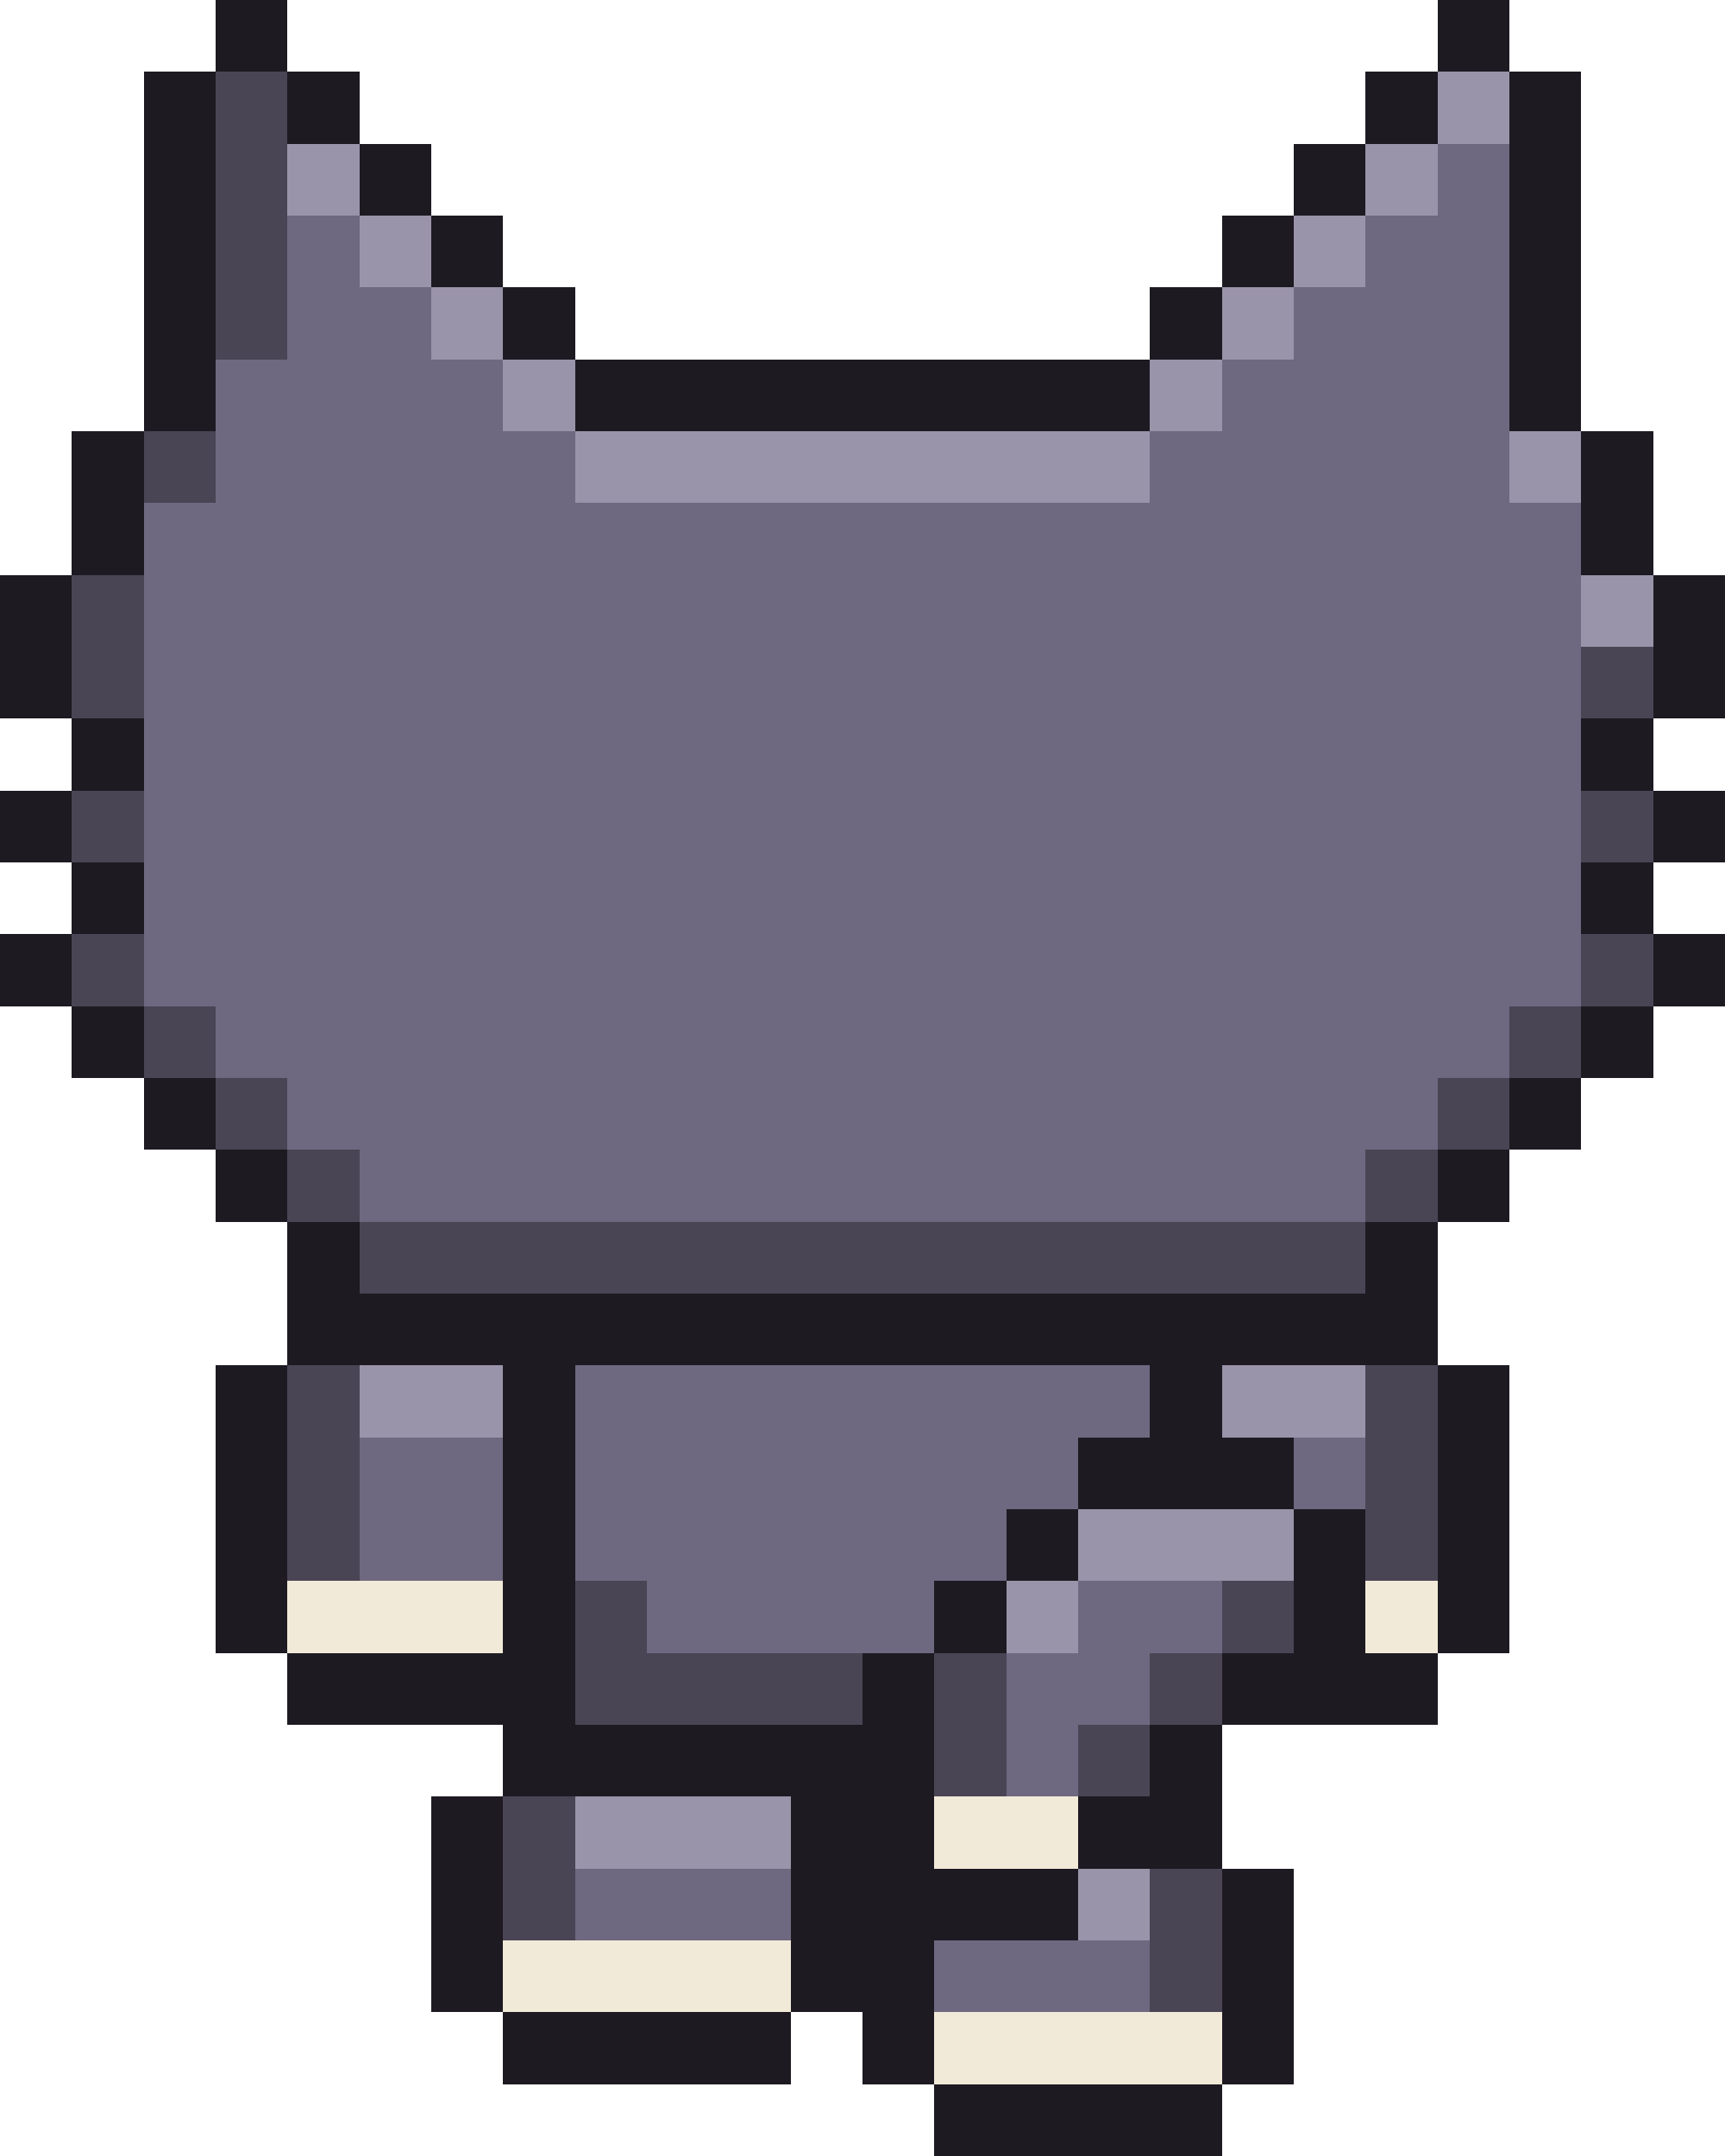
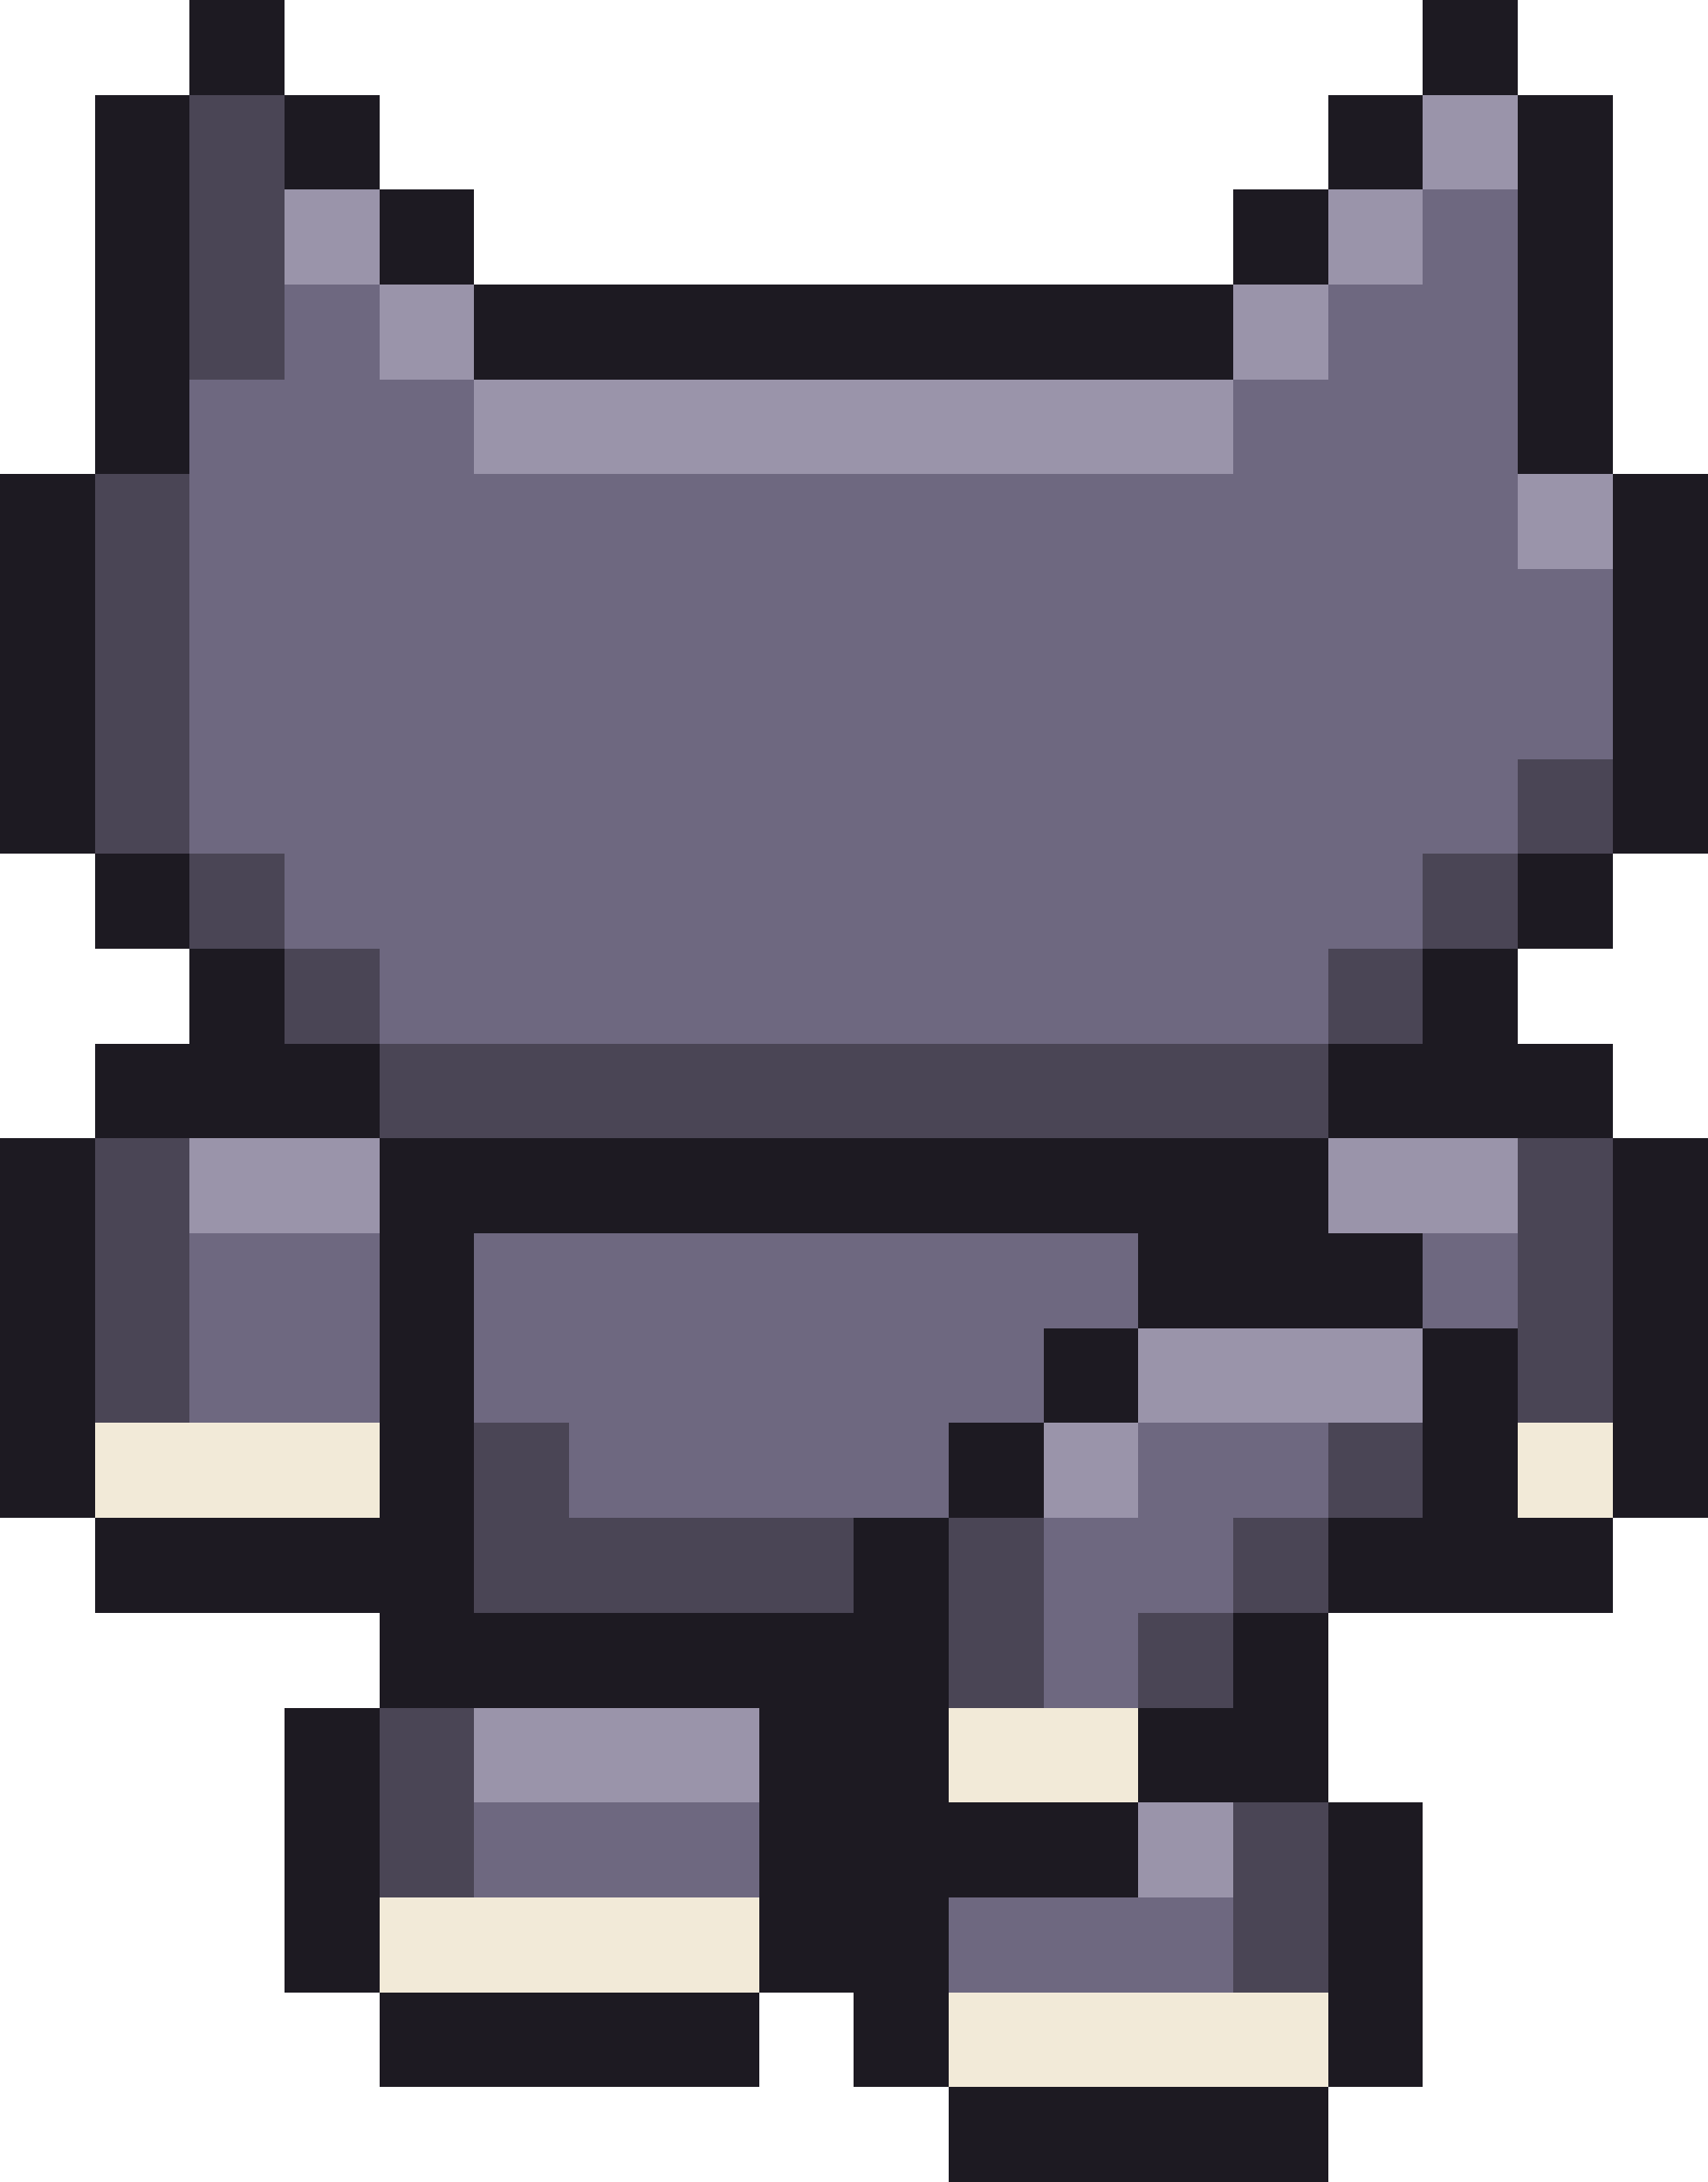
- <svg xmlns="http://www.w3.org/2000/svg" width="48" height="60" viewBox="0 0 48 60" shape-rendering="crispEdges">
-   <rect x="6" y="0" width="2" height="1" fill="#1d1a22" />
-   <rect x="40" y="0" width="2" height="1" fill="#1d1a22" />
-   <rect x="6" y="1" width="2" height="1" fill="#1d1a22" />
-   <rect x="40" y="1" width="2" height="1" fill="#1d1a22" />
-   <rect x="4" y="2" width="2" height="1" fill="#1d1a22" />
-   <rect x="6" y="2" width="2" height="1" fill="#4a4555" />
-   <rect x="8" y="2" width="2" height="1" fill="#1d1a22" />
-   <rect x="38" y="2" width="2" height="1" fill="#1d1a22" />
-   <rect x="40" y="2" width="2" height="1" fill="#9a94aa" />
-   <rect x="42" y="2" width="2" height="1" fill="#1d1a22" />
-   <rect x="4" y="3" width="2" height="1" fill="#1d1a22" />
-   <rect x="6" y="3" width="2" height="1" fill="#4a4555" />
-   <rect x="8" y="3" width="2" height="1" fill="#1d1a22" />
-   <rect x="38" y="3" width="2" height="1" fill="#1d1a22" />
-   <rect x="40" y="3" width="2" height="1" fill="#9a94aa" />
-   <rect x="42" y="3" width="2" height="1" fill="#1d1a22" />
-   <rect x="4" y="4" width="2" height="1" fill="#1d1a22" />
-   <rect x="6" y="4" width="2" height="1" fill="#4a4555" />
-   <rect x="8" y="4" width="2" height="1" fill="#9a94aa" />
-   <rect x="10" y="4" width="2" height="1" fill="#1d1a22" />
-   <rect x="36" y="4" width="2" height="1" fill="#1d1a22" />
-   <rect x="38" y="4" width="2" height="1" fill="#9a94aa" />
-   <rect x="40" y="4" width="2" height="1" fill="#6e6880" />
-   <rect x="42" y="4" width="2" height="1" fill="#1d1a22" />
-   <rect x="4" y="5" width="2" height="1" fill="#1d1a22" />
-   <rect x="6" y="5" width="2" height="1" fill="#4a4555" />
-   <rect x="8" y="5" width="2" height="1" fill="#9a94aa" />
-   <rect x="10" y="5" width="2" height="1" fill="#1d1a22" />
-   <rect x="36" y="5" width="2" height="1" fill="#1d1a22" />
-   <rect x="38" y="5" width="2" height="1" fill="#9a94aa" />
-   <rect x="40" y="5" width="2" height="1" fill="#6e6880" />
-   <rect x="42" y="5" width="2" height="1" fill="#1d1a22" />
-   <rect x="4" y="6" width="2" height="1" fill="#1d1a22" />
-   <rect x="6" y="6" width="2" height="1" fill="#4a4555" />
-   <rect x="8" y="6" width="2" height="1" fill="#6e6880" />
-   <rect x="10" y="6" width="2" height="1" fill="#9a94aa" />
-   <rect x="12" y="6" width="2" height="1" fill="#1d1a22" />
-   <rect x="34" y="6" width="2" height="1" fill="#1d1a22" />
-   <rect x="36" y="6" width="2" height="1" fill="#9a94aa" />
-   <rect x="38" y="6" width="4" height="1" fill="#6e6880" />
-   <rect x="42" y="6" width="2" height="1" fill="#1d1a22" />
-   <rect x="4" y="7" width="2" height="1" fill="#1d1a22" />
-   <rect x="6" y="7" width="2" height="1" fill="#4a4555" />
-   <rect x="8" y="7" width="2" height="1" fill="#6e6880" />
-   <rect x="10" y="7" width="2" height="1" fill="#9a94aa" />
-   <rect x="12" y="7" width="2" height="1" fill="#1d1a22" />
-   <rect x="34" y="7" width="2" height="1" fill="#1d1a22" />
-   <rect x="36" y="7" width="2" height="1" fill="#9a94aa" />
-   <rect x="38" y="7" width="4" height="1" fill="#6e6880" />
-   <rect x="42" y="7" width="2" height="1" fill="#1d1a22" />
-   <rect x="4" y="8" width="2" height="1" fill="#1d1a22" />
-   <rect x="6" y="8" width="2" height="1" fill="#4a4555" />
-   <rect x="8" y="8" width="4" height="1" fill="#6e6880" />
-   <rect x="12" y="8" width="2" height="1" fill="#9a94aa" />
-   <rect x="14" y="8" width="2" height="1" fill="#1d1a22" />
+ <svg xmlns="http://www.w3.org/2000/svg" width="36" height="46" viewBox="0 0 36 46" shape-rendering="crispEdges">
+   <rect x="4" y="0" width="2" height="1" fill="#1d1a22" />
+   <rect x="30" y="0" width="2" height="1" fill="#1d1a22" />
+   <rect x="4" y="1" width="2" height="1" fill="#1d1a22" />
+   <rect x="30" y="1" width="2" height="1" fill="#1d1a22" />
+   <rect x="2" y="2" width="2" height="1" fill="#1d1a22" />
+   <rect x="4" y="2" width="2" height="1" fill="#4a4555" />
+   <rect x="6" y="2" width="2" height="1" fill="#1d1a22" />
+   <rect x="28" y="2" width="2" height="1" fill="#1d1a22" />
+   <rect x="30" y="2" width="2" height="1" fill="#9a94aa" />
+   <rect x="32" y="2" width="2" height="1" fill="#1d1a22" />
+   <rect x="2" y="3" width="2" height="1" fill="#1d1a22" />
+   <rect x="4" y="3" width="2" height="1" fill="#4a4555" />
+   <rect x="6" y="3" width="2" height="1" fill="#1d1a22" />
+   <rect x="28" y="3" width="2" height="1" fill="#1d1a22" />
+   <rect x="30" y="3" width="2" height="1" fill="#9a94aa" />
+   <rect x="32" y="3" width="2" height="1" fill="#1d1a22" />
+   <rect x="2" y="4" width="2" height="1" fill="#1d1a22" />
+   <rect x="4" y="4" width="2" height="1" fill="#4a4555" />
+   <rect x="6" y="4" width="2" height="1" fill="#9a94aa" />
+   <rect x="8" y="4" width="2" height="1" fill="#1d1a22" />
+   <rect x="26" y="4" width="2" height="1" fill="#1d1a22" />
+   <rect x="28" y="4" width="2" height="1" fill="#9a94aa" />
+   <rect x="30" y="4" width="2" height="1" fill="#6e6880" />
+   <rect x="32" y="4" width="2" height="1" fill="#1d1a22" />
+   <rect x="2" y="5" width="2" height="1" fill="#1d1a22" />
+   <rect x="4" y="5" width="2" height="1" fill="#4a4555" />
+   <rect x="6" y="5" width="2" height="1" fill="#9a94aa" />
+   <rect x="8" y="5" width="2" height="1" fill="#1d1a22" />
+   <rect x="26" y="5" width="2" height="1" fill="#1d1a22" />
+   <rect x="28" y="5" width="2" height="1" fill="#9a94aa" />
+   <rect x="30" y="5" width="2" height="1" fill="#6e6880" />
+   <rect x="32" y="5" width="2" height="1" fill="#1d1a22" />
+   <rect x="2" y="6" width="2" height="1" fill="#1d1a22" />
+   <rect x="4" y="6" width="2" height="1" fill="#4a4555" />
+   <rect x="6" y="6" width="2" height="1" fill="#6e6880" />
+   <rect x="8" y="6" width="2" height="1" fill="#9a94aa" />
+   <rect x="10" y="6" width="16" height="1" fill="#1d1a22" />
+   <rect x="26" y="6" width="2" height="1" fill="#9a94aa" />
+   <rect x="28" y="6" width="4" height="1" fill="#6e6880" />
+   <rect x="32" y="6" width="2" height="1" fill="#1d1a22" />
+   <rect x="2" y="7" width="2" height="1" fill="#1d1a22" />
+   <rect x="4" y="7" width="2" height="1" fill="#4a4555" />
+   <rect x="6" y="7" width="2" height="1" fill="#6e6880" />
+   <rect x="8" y="7" width="2" height="1" fill="#9a94aa" />
+   <rect x="10" y="7" width="16" height="1" fill="#1d1a22" />
+   <rect x="26" y="7" width="2" height="1" fill="#9a94aa" />
+   <rect x="28" y="7" width="4" height="1" fill="#6e6880" />
+   <rect x="32" y="7" width="2" height="1" fill="#1d1a22" />
+   <rect x="2" y="8" width="2" height="1" fill="#1d1a22" />
+   <rect x="4" y="8" width="6" height="1" fill="#6e6880" />
+   <rect x="10" y="8" width="16" height="1" fill="#9a94aa" />
+   <rect x="26" y="8" width="6" height="1" fill="#6e6880" />
  <rect x="32" y="8" width="2" height="1" fill="#1d1a22" />
-   <rect x="34" y="8" width="2" height="1" fill="#9a94aa" />
-   <rect x="36" y="8" width="6" height="1" fill="#6e6880" />
-   <rect x="42" y="8" width="2" height="1" fill="#1d1a22" />
-   <rect x="4" y="9" width="2" height="1" fill="#1d1a22" />
-   <rect x="6" y="9" width="2" height="1" fill="#4a4555" />
-   <rect x="8" y="9" width="4" height="1" fill="#6e6880" />
-   <rect x="12" y="9" width="2" height="1" fill="#9a94aa" />
-   <rect x="14" y="9" width="2" height="1" fill="#1d1a22" />
+   <rect x="2" y="9" width="2" height="1" fill="#1d1a22" />
+   <rect x="4" y="9" width="6" height="1" fill="#6e6880" />
+   <rect x="10" y="9" width="16" height="1" fill="#9a94aa" />
+   <rect x="26" y="9" width="6" height="1" fill="#6e6880" />
  <rect x="32" y="9" width="2" height="1" fill="#1d1a22" />
-   <rect x="34" y="9" width="2" height="1" fill="#9a94aa" />
-   <rect x="36" y="9" width="6" height="1" fill="#6e6880" />
-   <rect x="42" y="9" width="2" height="1" fill="#1d1a22" />
-   <rect x="4" y="10" width="2" height="1" fill="#1d1a22" />
-   <rect x="6" y="10" width="8" height="1" fill="#6e6880" />
-   <rect x="14" y="10" width="2" height="1" fill="#9a94aa" />
-   <rect x="16" y="10" width="16" height="1" fill="#1d1a22" />
+   <rect x="0" y="10" width="2" height="1" fill="#1d1a22" />
+   <rect x="2" y="10" width="2" height="1" fill="#4a4555" />
+   <rect x="4" y="10" width="28" height="1" fill="#6e6880" />
  <rect x="32" y="10" width="2" height="1" fill="#9a94aa" />
-   <rect x="34" y="10" width="8" height="1" fill="#6e6880" />
-   <rect x="42" y="10" width="2" height="1" fill="#1d1a22" />
-   <rect x="4" y="11" width="2" height="1" fill="#1d1a22" />
-   <rect x="6" y="11" width="8" height="1" fill="#6e6880" />
-   <rect x="14" y="11" width="2" height="1" fill="#9a94aa" />
-   <rect x="16" y="11" width="16" height="1" fill="#1d1a22" />
+   <rect x="34" y="10" width="2" height="1" fill="#1d1a22" />
+   <rect x="0" y="11" width="2" height="1" fill="#1d1a22" />
+   <rect x="2" y="11" width="2" height="1" fill="#4a4555" />
+   <rect x="4" y="11" width="28" height="1" fill="#6e6880" />
  <rect x="32" y="11" width="2" height="1" fill="#9a94aa" />
-   <rect x="34" y="11" width="8" height="1" fill="#6e6880" />
-   <rect x="42" y="11" width="2" height="1" fill="#1d1a22" />
-   <rect x="2" y="12" width="2" height="1" fill="#1d1a22" />
-   <rect x="4" y="12" width="2" height="1" fill="#4a4555" />
-   <rect x="6" y="12" width="10" height="1" fill="#6e6880" />
-   <rect x="16" y="12" width="16" height="1" fill="#9a94aa" />
-   <rect x="32" y="12" width="10" height="1" fill="#6e6880" />
-   <rect x="42" y="12" width="2" height="1" fill="#9a94aa" />
-   <rect x="44" y="12" width="2" height="1" fill="#1d1a22" />
-   <rect x="2" y="13" width="2" height="1" fill="#1d1a22" />
-   <rect x="4" y="13" width="2" height="1" fill="#4a4555" />
-   <rect x="6" y="13" width="10" height="1" fill="#6e6880" />
-   <rect x="16" y="13" width="16" height="1" fill="#9a94aa" />
-   <rect x="32" y="13" width="10" height="1" fill="#6e6880" />
-   <rect x="42" y="13" width="2" height="1" fill="#9a94aa" />
-   <rect x="44" y="13" width="2" height="1" fill="#1d1a22" />
-   <rect x="2" y="14" width="2" height="1" fill="#1d1a22" />
-   <rect x="4" y="14" width="40" height="1" fill="#6e6880" />
-   <rect x="44" y="14" width="2" height="1" fill="#1d1a22" />
-   <rect x="2" y="15" width="2" height="1" fill="#1d1a22" />
-   <rect x="4" y="15" width="40" height="1" fill="#6e6880" />
-   <rect x="44" y="15" width="2" height="1" fill="#1d1a22" />
+   <rect x="34" y="11" width="2" height="1" fill="#1d1a22" />
+   <rect x="0" y="12" width="2" height="1" fill="#1d1a22" />
+   <rect x="2" y="12" width="2" height="1" fill="#4a4555" />
+   <rect x="4" y="12" width="30" height="1" fill="#6e6880" />
+   <rect x="34" y="12" width="2" height="1" fill="#1d1a22" />
+   <rect x="0" y="13" width="2" height="1" fill="#1d1a22" />
+   <rect x="2" y="13" width="2" height="1" fill="#4a4555" />
+   <rect x="4" y="13" width="30" height="1" fill="#6e6880" />
+   <rect x="34" y="13" width="2" height="1" fill="#1d1a22" />
+   <rect x="0" y="14" width="2" height="1" fill="#1d1a22" />
+   <rect x="2" y="14" width="2" height="1" fill="#4a4555" />
+   <rect x="4" y="14" width="30" height="1" fill="#6e6880" />
+   <rect x="34" y="14" width="2" height="1" fill="#1d1a22" />
+   <rect x="0" y="15" width="2" height="1" fill="#1d1a22" />
+   <rect x="2" y="15" width="2" height="1" fill="#4a4555" />
+   <rect x="4" y="15" width="30" height="1" fill="#6e6880" />
+   <rect x="34" y="15" width="2" height="1" fill="#1d1a22" />
  <rect x="0" y="16" width="2" height="1" fill="#1d1a22" />
  <rect x="2" y="16" width="2" height="1" fill="#4a4555" />
-   <rect x="4" y="16" width="40" height="1" fill="#6e6880" />
-   <rect x="44" y="16" width="2" height="1" fill="#9a94aa" />
-   <rect x="46" y="16" width="2" height="1" fill="#1d1a22" />
+   <rect x="4" y="16" width="28" height="1" fill="#6e6880" />
+   <rect x="32" y="16" width="2" height="1" fill="#4a4555" />
+   <rect x="34" y="16" width="2" height="1" fill="#1d1a22" />
  <rect x="0" y="17" width="2" height="1" fill="#1d1a22" />
  <rect x="2" y="17" width="2" height="1" fill="#4a4555" />
-   <rect x="4" y="17" width="40" height="1" fill="#6e6880" />
-   <rect x="44" y="17" width="2" height="1" fill="#9a94aa" />
-   <rect x="46" y="17" width="2" height="1" fill="#1d1a22" />
-   <rect x="0" y="18" width="2" height="1" fill="#1d1a22" />
-   <rect x="2" y="18" width="2" height="1" fill="#4a4555" />
-   <rect x="4" y="18" width="40" height="1" fill="#6e6880" />
-   <rect x="44" y="18" width="2" height="1" fill="#4a4555" />
-   <rect x="46" y="18" width="2" height="1" fill="#1d1a22" />
-   <rect x="0" y="19" width="2" height="1" fill="#1d1a22" />
-   <rect x="2" y="19" width="2" height="1" fill="#4a4555" />
-   <rect x="4" y="19" width="40" height="1" fill="#6e6880" />
-   <rect x="44" y="19" width="2" height="1" fill="#4a4555" />
-   <rect x="46" y="19" width="2" height="1" fill="#1d1a22" />
-   <rect x="2" y="20" width="2" height="1" fill="#1d1a22" />
-   <rect x="4" y="20" width="40" height="1" fill="#6e6880" />
-   <rect x="44" y="20" width="2" height="1" fill="#1d1a22" />
-   <rect x="2" y="21" width="2" height="1" fill="#1d1a22" />
-   <rect x="4" y="21" width="40" height="1" fill="#6e6880" />
-   <rect x="44" y="21" width="2" height="1" fill="#1d1a22" />
-   <rect x="0" y="22" width="2" height="1" fill="#1d1a22" />
-   <rect x="2" y="22" width="2" height="1" fill="#4a4555" />
-   <rect x="4" y="22" width="40" height="1" fill="#6e6880" />
-   <rect x="44" y="22" width="2" height="1" fill="#4a4555" />
-   <rect x="46" y="22" width="2" height="1" fill="#1d1a22" />
-   <rect x="0" y="23" width="2" height="1" fill="#1d1a22" />
-   <rect x="2" y="23" width="2" height="1" fill="#4a4555" />
-   <rect x="4" y="23" width="40" height="1" fill="#6e6880" />
-   <rect x="44" y="23" width="2" height="1" fill="#4a4555" />
-   <rect x="46" y="23" width="2" height="1" fill="#1d1a22" />
-   <rect x="2" y="24" width="2" height="1" fill="#1d1a22" />
-   <rect x="4" y="24" width="40" height="1" fill="#6e6880" />
-   <rect x="44" y="24" width="2" height="1" fill="#1d1a22" />
-   <rect x="2" y="25" width="2" height="1" fill="#1d1a22" />
-   <rect x="4" y="25" width="40" height="1" fill="#6e6880" />
-   <rect x="44" y="25" width="2" height="1" fill="#1d1a22" />
+   <rect x="4" y="17" width="28" height="1" fill="#6e6880" />
+   <rect x="32" y="17" width="2" height="1" fill="#4a4555" />
+   <rect x="34" y="17" width="2" height="1" fill="#1d1a22" />
+   <rect x="2" y="18" width="2" height="1" fill="#1d1a22" />
+   <rect x="4" y="18" width="2" height="1" fill="#4a4555" />
+   <rect x="6" y="18" width="24" height="1" fill="#6e6880" />
+   <rect x="30" y="18" width="2" height="1" fill="#4a4555" />
+   <rect x="32" y="18" width="2" height="1" fill="#1d1a22" />
+   <rect x="2" y="19" width="2" height="1" fill="#1d1a22" />
+   <rect x="4" y="19" width="2" height="1" fill="#4a4555" />
+   <rect x="6" y="19" width="24" height="1" fill="#6e6880" />
+   <rect x="30" y="19" width="2" height="1" fill="#4a4555" />
+   <rect x="32" y="19" width="2" height="1" fill="#1d1a22" />
+   <rect x="4" y="20" width="2" height="1" fill="#1d1a22" />
+   <rect x="6" y="20" width="2" height="1" fill="#4a4555" />
+   <rect x="8" y="20" width="20" height="1" fill="#6e6880" />
+   <rect x="28" y="20" width="2" height="1" fill="#4a4555" />
+   <rect x="30" y="20" width="2" height="1" fill="#1d1a22" />
+   <rect x="4" y="21" width="2" height="1" fill="#1d1a22" />
+   <rect x="6" y="21" width="2" height="1" fill="#4a4555" />
+   <rect x="8" y="21" width="20" height="1" fill="#6e6880" />
+   <rect x="28" y="21" width="2" height="1" fill="#4a4555" />
+   <rect x="30" y="21" width="2" height="1" fill="#1d1a22" />
+   <rect x="2" y="22" width="6" height="1" fill="#1d1a22" />
+   <rect x="8" y="22" width="20" height="1" fill="#4a4555" />
+   <rect x="28" y="22" width="6" height="1" fill="#1d1a22" />
+   <rect x="2" y="23" width="6" height="1" fill="#1d1a22" />
+   <rect x="8" y="23" width="20" height="1" fill="#4a4555" />
+   <rect x="28" y="23" width="6" height="1" fill="#1d1a22" />
+   <rect x="0" y="24" width="2" height="1" fill="#1d1a22" />
+   <rect x="2" y="24" width="2" height="1" fill="#4a4555" />
+   <rect x="4" y="24" width="4" height="1" fill="#9a94aa" />
+   <rect x="8" y="24" width="20" height="1" fill="#1d1a22" />
+   <rect x="28" y="24" width="4" height="1" fill="#9a94aa" />
+   <rect x="32" y="24" width="2" height="1" fill="#4a4555" />
+   <rect x="34" y="24" width="2" height="1" fill="#1d1a22" />
+   <rect x="0" y="25" width="2" height="1" fill="#1d1a22" />
+   <rect x="2" y="25" width="2" height="1" fill="#4a4555" />
+   <rect x="4" y="25" width="4" height="1" fill="#9a94aa" />
+   <rect x="8" y="25" width="20" height="1" fill="#1d1a22" />
+   <rect x="28" y="25" width="4" height="1" fill="#9a94aa" />
+   <rect x="32" y="25" width="2" height="1" fill="#4a4555" />
+   <rect x="34" y="25" width="2" height="1" fill="#1d1a22" />
  <rect x="0" y="26" width="2" height="1" fill="#1d1a22" />
  <rect x="2" y="26" width="2" height="1" fill="#4a4555" />
-   <rect x="4" y="26" width="40" height="1" fill="#6e6880" />
-   <rect x="44" y="26" width="2" height="1" fill="#4a4555" />
-   <rect x="46" y="26" width="2" height="1" fill="#1d1a22" />
+   <rect x="4" y="26" width="4" height="1" fill="#6e6880" />
+   <rect x="8" y="26" width="2" height="1" fill="#1d1a22" />
+   <rect x="10" y="26" width="14" height="1" fill="#6e6880" />
+   <rect x="24" y="26" width="6" height="1" fill="#1d1a22" />
+   <rect x="30" y="26" width="2" height="1" fill="#6e6880" />
+   <rect x="32" y="26" width="2" height="1" fill="#4a4555" />
+   <rect x="34" y="26" width="2" height="1" fill="#1d1a22" />
  <rect x="0" y="27" width="2" height="1" fill="#1d1a22" />
  <rect x="2" y="27" width="2" height="1" fill="#4a4555" />
-   <rect x="4" y="27" width="40" height="1" fill="#6e6880" />
-   <rect x="44" y="27" width="2" height="1" fill="#4a4555" />
-   <rect x="46" y="27" width="2" height="1" fill="#1d1a22" />
-   <rect x="2" y="28" width="2" height="1" fill="#1d1a22" />
-   <rect x="4" y="28" width="2" height="1" fill="#4a4555" />
-   <rect x="6" y="28" width="36" height="1" fill="#6e6880" />
-   <rect x="42" y="28" width="2" height="1" fill="#4a4555" />
-   <rect x="44" y="28" width="2" height="1" fill="#1d1a22" />
-   <rect x="2" y="29" width="2" height="1" fill="#1d1a22" />
-   <rect x="4" y="29" width="2" height="1" fill="#4a4555" />
-   <rect x="6" y="29" width="36" height="1" fill="#6e6880" />
-   <rect x="42" y="29" width="2" height="1" fill="#4a4555" />
-   <rect x="44" y="29" width="2" height="1" fill="#1d1a22" />
-   <rect x="4" y="30" width="2" height="1" fill="#1d1a22" />
-   <rect x="6" y="30" width="2" height="1" fill="#4a4555" />
-   <rect x="8" y="30" width="32" height="1" fill="#6e6880" />
-   <rect x="40" y="30" width="2" height="1" fill="#4a4555" />
-   <rect x="42" y="30" width="2" height="1" fill="#1d1a22" />
-   <rect x="4" y="31" width="2" height="1" fill="#1d1a22" />
-   <rect x="6" y="31" width="2" height="1" fill="#4a4555" />
-   <rect x="8" y="31" width="32" height="1" fill="#6e6880" />
-   <rect x="40" y="31" width="2" height="1" fill="#4a4555" />
-   <rect x="42" y="31" width="2" height="1" fill="#1d1a22" />
-   <rect x="6" y="32" width="2" height="1" fill="#1d1a22" />
-   <rect x="8" y="32" width="2" height="1" fill="#4a4555" />
-   <rect x="10" y="32" width="28" height="1" fill="#6e6880" />
-   <rect x="38" y="32" width="2" height="1" fill="#4a4555" />
-   <rect x="40" y="32" width="2" height="1" fill="#1d1a22" />
-   <rect x="6" y="33" width="2" height="1" fill="#1d1a22" />
-   <rect x="8" y="33" width="2" height="1" fill="#4a4555" />
-   <rect x="10" y="33" width="28" height="1" fill="#6e6880" />
-   <rect x="38" y="33" width="2" height="1" fill="#4a4555" />
-   <rect x="40" y="33" width="2" height="1" fill="#1d1a22" />
-   <rect x="8" y="34" width="2" height="1" fill="#1d1a22" />
-   <rect x="10" y="34" width="28" height="1" fill="#4a4555" />
-   <rect x="38" y="34" width="2" height="1" fill="#1d1a22" />
-   <rect x="8" y="35" width="2" height="1" fill="#1d1a22" />
-   <rect x="10" y="35" width="28" height="1" fill="#4a4555" />
-   <rect x="38" y="35" width="2" height="1" fill="#1d1a22" />
-   <rect x="8" y="36" width="32" height="1" fill="#1d1a22" />
-   <rect x="8" y="37" width="32" height="1" fill="#1d1a22" />
+   <rect x="4" y="27" width="4" height="1" fill="#6e6880" />
+   <rect x="8" y="27" width="2" height="1" fill="#1d1a22" />
+   <rect x="10" y="27" width="14" height="1" fill="#6e6880" />
+   <rect x="24" y="27" width="6" height="1" fill="#1d1a22" />
+   <rect x="30" y="27" width="2" height="1" fill="#6e6880" />
+   <rect x="32" y="27" width="2" height="1" fill="#4a4555" />
+   <rect x="34" y="27" width="2" height="1" fill="#1d1a22" />
+   <rect x="0" y="28" width="2" height="1" fill="#1d1a22" />
+   <rect x="2" y="28" width="2" height="1" fill="#4a4555" />
+   <rect x="4" y="28" width="4" height="1" fill="#6e6880" />
+   <rect x="8" y="28" width="2" height="1" fill="#1d1a22" />
+   <rect x="10" y="28" width="12" height="1" fill="#6e6880" />
+   <rect x="22" y="28" width="2" height="1" fill="#1d1a22" />
+   <rect x="24" y="28" width="6" height="1" fill="#9a94aa" />
+   <rect x="30" y="28" width="2" height="1" fill="#1d1a22" />
+   <rect x="32" y="28" width="2" height="1" fill="#4a4555" />
+   <rect x="34" y="28" width="2" height="1" fill="#1d1a22" />
+   <rect x="0" y="29" width="2" height="1" fill="#1d1a22" />
+   <rect x="2" y="29" width="2" height="1" fill="#4a4555" />
+   <rect x="4" y="29" width="4" height="1" fill="#6e6880" />
+   <rect x="8" y="29" width="2" height="1" fill="#1d1a22" />
+   <rect x="10" y="29" width="12" height="1" fill="#6e6880" />
+   <rect x="22" y="29" width="2" height="1" fill="#1d1a22" />
+   <rect x="24" y="29" width="6" height="1" fill="#9a94aa" />
+   <rect x="30" y="29" width="2" height="1" fill="#1d1a22" />
+   <rect x="32" y="29" width="2" height="1" fill="#4a4555" />
+   <rect x="34" y="29" width="2" height="1" fill="#1d1a22" />
+   <rect x="0" y="30" width="2" height="1" fill="#1d1a22" />
+   <rect x="2" y="30" width="6" height="1" fill="#f2ead8" />
+   <rect x="8" y="30" width="2" height="1" fill="#1d1a22" />
+   <rect x="10" y="30" width="2" height="1" fill="#4a4555" />
+   <rect x="12" y="30" width="8" height="1" fill="#6e6880" />
+   <rect x="20" y="30" width="2" height="1" fill="#1d1a22" />
+   <rect x="22" y="30" width="2" height="1" fill="#9a94aa" />
+   <rect x="24" y="30" width="4" height="1" fill="#6e6880" />
+   <rect x="28" y="30" width="2" height="1" fill="#4a4555" />
+   <rect x="30" y="30" width="2" height="1" fill="#1d1a22" />
+   <rect x="32" y="30" width="2" height="1" fill="#f2ead8" />
+   <rect x="34" y="30" width="2" height="1" fill="#1d1a22" />
+   <rect x="0" y="31" width="2" height="1" fill="#1d1a22" />
+   <rect x="2" y="31" width="6" height="1" fill="#f2ead8" />
+   <rect x="8" y="31" width="2" height="1" fill="#1d1a22" />
+   <rect x="10" y="31" width="2" height="1" fill="#4a4555" />
+   <rect x="12" y="31" width="8" height="1" fill="#6e6880" />
+   <rect x="20" y="31" width="2" height="1" fill="#1d1a22" />
+   <rect x="22" y="31" width="2" height="1" fill="#9a94aa" />
+   <rect x="24" y="31" width="4" height="1" fill="#6e6880" />
+   <rect x="28" y="31" width="2" height="1" fill="#4a4555" />
+   <rect x="30" y="31" width="2" height="1" fill="#1d1a22" />
+   <rect x="32" y="31" width="2" height="1" fill="#f2ead8" />
+   <rect x="34" y="31" width="2" height="1" fill="#1d1a22" />
+   <rect x="2" y="32" width="8" height="1" fill="#1d1a22" />
+   <rect x="10" y="32" width="8" height="1" fill="#4a4555" />
+   <rect x="18" y="32" width="2" height="1" fill="#1d1a22" />
+   <rect x="20" y="32" width="2" height="1" fill="#4a4555" />
+   <rect x="22" y="32" width="4" height="1" fill="#6e6880" />
+   <rect x="26" y="32" width="2" height="1" fill="#4a4555" />
+   <rect x="28" y="32" width="6" height="1" fill="#1d1a22" />
+   <rect x="2" y="33" width="8" height="1" fill="#1d1a22" />
+   <rect x="10" y="33" width="8" height="1" fill="#4a4555" />
+   <rect x="18" y="33" width="2" height="1" fill="#1d1a22" />
+   <rect x="20" y="33" width="2" height="1" fill="#4a4555" />
+   <rect x="22" y="33" width="4" height="1" fill="#6e6880" />
+   <rect x="26" y="33" width="2" height="1" fill="#4a4555" />
+   <rect x="28" y="33" width="6" height="1" fill="#1d1a22" />
+   <rect x="8" y="34" width="12" height="1" fill="#1d1a22" />
+   <rect x="20" y="34" width="2" height="1" fill="#4a4555" />
+   <rect x="22" y="34" width="2" height="1" fill="#6e6880" />
+   <rect x="24" y="34" width="2" height="1" fill="#4a4555" />
+   <rect x="26" y="34" width="2" height="1" fill="#1d1a22" />
+   <rect x="8" y="35" width="12" height="1" fill="#1d1a22" />
+   <rect x="20" y="35" width="2" height="1" fill="#4a4555" />
+   <rect x="22" y="35" width="2" height="1" fill="#6e6880" />
+   <rect x="24" y="35" width="2" height="1" fill="#4a4555" />
+   <rect x="26" y="35" width="2" height="1" fill="#1d1a22" />
+   <rect x="6" y="36" width="2" height="1" fill="#1d1a22" />
+   <rect x="8" y="36" width="2" height="1" fill="#4a4555" />
+   <rect x="10" y="36" width="6" height="1" fill="#9a94aa" />
+   <rect x="16" y="36" width="4" height="1" fill="#1d1a22" />
+   <rect x="20" y="36" width="4" height="1" fill="#f2ead8" />
+   <rect x="24" y="36" width="4" height="1" fill="#1d1a22" />
+   <rect x="6" y="37" width="2" height="1" fill="#1d1a22" />
+   <rect x="8" y="37" width="2" height="1" fill="#4a4555" />
+   <rect x="10" y="37" width="6" height="1" fill="#9a94aa" />
+   <rect x="16" y="37" width="4" height="1" fill="#1d1a22" />
+   <rect x="20" y="37" width="4" height="1" fill="#f2ead8" />
+   <rect x="24" y="37" width="4" height="1" fill="#1d1a22" />
  <rect x="6" y="38" width="2" height="1" fill="#1d1a22" />
  <rect x="8" y="38" width="2" height="1" fill="#4a4555" />
-   <rect x="10" y="38" width="4" height="1" fill="#9a94aa" />
-   <rect x="14" y="38" width="2" height="1" fill="#1d1a22" />
-   <rect x="16" y="38" width="16" height="1" fill="#6e6880" />
-   <rect x="32" y="38" width="2" height="1" fill="#1d1a22" />
-   <rect x="34" y="38" width="4" height="1" fill="#9a94aa" />
-   <rect x="38" y="38" width="2" height="1" fill="#4a4555" />
-   <rect x="40" y="38" width="2" height="1" fill="#1d1a22" />
+   <rect x="10" y="38" width="6" height="1" fill="#6e6880" />
+   <rect x="16" y="38" width="8" height="1" fill="#1d1a22" />
+   <rect x="24" y="38" width="2" height="1" fill="#9a94aa" />
+   <rect x="26" y="38" width="2" height="1" fill="#4a4555" />
+   <rect x="28" y="38" width="2" height="1" fill="#1d1a22" />
  <rect x="6" y="39" width="2" height="1" fill="#1d1a22" />
  <rect x="8" y="39" width="2" height="1" fill="#4a4555" />
-   <rect x="10" y="39" width="4" height="1" fill="#9a94aa" />
-   <rect x="14" y="39" width="2" height="1" fill="#1d1a22" />
-   <rect x="16" y="39" width="16" height="1" fill="#6e6880" />
-   <rect x="32" y="39" width="2" height="1" fill="#1d1a22" />
-   <rect x="34" y="39" width="4" height="1" fill="#9a94aa" />
-   <rect x="38" y="39" width="2" height="1" fill="#4a4555" />
-   <rect x="40" y="39" width="2" height="1" fill="#1d1a22" />
+   <rect x="10" y="39" width="6" height="1" fill="#6e6880" />
+   <rect x="16" y="39" width="8" height="1" fill="#1d1a22" />
+   <rect x="24" y="39" width="2" height="1" fill="#9a94aa" />
+   <rect x="26" y="39" width="2" height="1" fill="#4a4555" />
+   <rect x="28" y="39" width="2" height="1" fill="#1d1a22" />
  <rect x="6" y="40" width="2" height="1" fill="#1d1a22" />
-   <rect x="8" y="40" width="2" height="1" fill="#4a4555" />
-   <rect x="10" y="40" width="4" height="1" fill="#6e6880" />
-   <rect x="14" y="40" width="2" height="1" fill="#1d1a22" />
-   <rect x="16" y="40" width="14" height="1" fill="#6e6880" />
-   <rect x="30" y="40" width="6" height="1" fill="#1d1a22" />
-   <rect x="36" y="40" width="2" height="1" fill="#6e6880" />
-   <rect x="38" y="40" width="2" height="1" fill="#4a4555" />
-   <rect x="40" y="40" width="2" height="1" fill="#1d1a22" />
+   <rect x="8" y="40" width="8" height="1" fill="#f2ead8" />
+   <rect x="16" y="40" width="4" height="1" fill="#1d1a22" />
+   <rect x="20" y="40" width="6" height="1" fill="#6e6880" />
+   <rect x="26" y="40" width="2" height="1" fill="#4a4555" />
+   <rect x="28" y="40" width="2" height="1" fill="#1d1a22" />
  <rect x="6" y="41" width="2" height="1" fill="#1d1a22" />
-   <rect x="8" y="41" width="2" height="1" fill="#4a4555" />
-   <rect x="10" y="41" width="4" height="1" fill="#6e6880" />
-   <rect x="14" y="41" width="2" height="1" fill="#1d1a22" />
-   <rect x="16" y="41" width="14" height="1" fill="#6e6880" />
-   <rect x="30" y="41" width="6" height="1" fill="#1d1a22" />
-   <rect x="36" y="41" width="2" height="1" fill="#6e6880" />
-   <rect x="38" y="41" width="2" height="1" fill="#4a4555" />
-   <rect x="40" y="41" width="2" height="1" fill="#1d1a22" />
-   <rect x="6" y="42" width="2" height="1" fill="#1d1a22" />
-   <rect x="8" y="42" width="2" height="1" fill="#4a4555" />
-   <rect x="10" y="42" width="4" height="1" fill="#6e6880" />
-   <rect x="14" y="42" width="2" height="1" fill="#1d1a22" />
-   <rect x="16" y="42" width="12" height="1" fill="#6e6880" />
+   <rect x="8" y="41" width="8" height="1" fill="#f2ead8" />
+   <rect x="16" y="41" width="4" height="1" fill="#1d1a22" />
+   <rect x="20" y="41" width="6" height="1" fill="#6e6880" />
+   <rect x="26" y="41" width="2" height="1" fill="#4a4555" />
+   <rect x="28" y="41" width="2" height="1" fill="#1d1a22" />
+   <rect x="8" y="42" width="8" height="1" fill="#1d1a22" />
+   <rect x="18" y="42" width="2" height="1" fill="#1d1a22" />
+   <rect x="20" y="42" width="8" height="1" fill="#f2ead8" />
  <rect x="28" y="42" width="2" height="1" fill="#1d1a22" />
-   <rect x="30" y="42" width="6" height="1" fill="#9a94aa" />
-   <rect x="36" y="42" width="2" height="1" fill="#1d1a22" />
-   <rect x="38" y="42" width="2" height="1" fill="#4a4555" />
-   <rect x="40" y="42" width="2" height="1" fill="#1d1a22" />
-   <rect x="6" y="43" width="2" height="1" fill="#1d1a22" />
-   <rect x="8" y="43" width="2" height="1" fill="#4a4555" />
-   <rect x="10" y="43" width="4" height="1" fill="#6e6880" />
-   <rect x="14" y="43" width="2" height="1" fill="#1d1a22" />
-   <rect x="16" y="43" width="12" height="1" fill="#6e6880" />
+   <rect x="8" y="43" width="8" height="1" fill="#1d1a22" />
+   <rect x="18" y="43" width="2" height="1" fill="#1d1a22" />
+   <rect x="20" y="43" width="8" height="1" fill="#f2ead8" />
  <rect x="28" y="43" width="2" height="1" fill="#1d1a22" />
-   <rect x="30" y="43" width="6" height="1" fill="#9a94aa" />
-   <rect x="36" y="43" width="2" height="1" fill="#1d1a22" />
-   <rect x="38" y="43" width="2" height="1" fill="#4a4555" />
-   <rect x="40" y="43" width="2" height="1" fill="#1d1a22" />
-   <rect x="6" y="44" width="2" height="1" fill="#1d1a22" />
-   <rect x="8" y="44" width="6" height="1" fill="#f2ead8" />
-   <rect x="14" y="44" width="2" height="1" fill="#1d1a22" />
-   <rect x="16" y="44" width="2" height="1" fill="#4a4555" />
-   <rect x="18" y="44" width="8" height="1" fill="#6e6880" />
-   <rect x="26" y="44" width="2" height="1" fill="#1d1a22" />
-   <rect x="28" y="44" width="2" height="1" fill="#9a94aa" />
-   <rect x="30" y="44" width="4" height="1" fill="#6e6880" />
-   <rect x="34" y="44" width="2" height="1" fill="#4a4555" />
-   <rect x="36" y="44" width="2" height="1" fill="#1d1a22" />
-   <rect x="38" y="44" width="2" height="1" fill="#f2ead8" />
-   <rect x="40" y="44" width="2" height="1" fill="#1d1a22" />
-   <rect x="6" y="45" width="2" height="1" fill="#1d1a22" />
-   <rect x="8" y="45" width="6" height="1" fill="#f2ead8" />
-   <rect x="14" y="45" width="2" height="1" fill="#1d1a22" />
-   <rect x="16" y="45" width="2" height="1" fill="#4a4555" />
-   <rect x="18" y="45" width="8" height="1" fill="#6e6880" />
-   <rect x="26" y="45" width="2" height="1" fill="#1d1a22" />
-   <rect x="28" y="45" width="2" height="1" fill="#9a94aa" />
-   <rect x="30" y="45" width="4" height="1" fill="#6e6880" />
-   <rect x="34" y="45" width="2" height="1" fill="#4a4555" />
-   <rect x="36" y="45" width="2" height="1" fill="#1d1a22" />
-   <rect x="38" y="45" width="2" height="1" fill="#f2ead8" />
-   <rect x="40" y="45" width="2" height="1" fill="#1d1a22" />
-   <rect x="8" y="46" width="8" height="1" fill="#1d1a22" />
-   <rect x="16" y="46" width="8" height="1" fill="#4a4555" />
-   <rect x="24" y="46" width="2" height="1" fill="#1d1a22" />
-   <rect x="26" y="46" width="2" height="1" fill="#4a4555" />
-   <rect x="28" y="46" width="4" height="1" fill="#6e6880" />
-   <rect x="32" y="46" width="2" height="1" fill="#4a4555" />
-   <rect x="34" y="46" width="6" height="1" fill="#1d1a22" />
-   <rect x="8" y="47" width="8" height="1" fill="#1d1a22" />
-   <rect x="16" y="47" width="8" height="1" fill="#4a4555" />
-   <rect x="24" y="47" width="2" height="1" fill="#1d1a22" />
-   <rect x="26" y="47" width="2" height="1" fill="#4a4555" />
-   <rect x="28" y="47" width="4" height="1" fill="#6e6880" />
-   <rect x="32" y="47" width="2" height="1" fill="#4a4555" />
-   <rect x="34" y="47" width="6" height="1" fill="#1d1a22" />
-   <rect x="14" y="48" width="12" height="1" fill="#1d1a22" />
-   <rect x="26" y="48" width="2" height="1" fill="#4a4555" />
-   <rect x="28" y="48" width="2" height="1" fill="#6e6880" />
-   <rect x="30" y="48" width="2" height="1" fill="#4a4555" />
-   <rect x="32" y="48" width="2" height="1" fill="#1d1a22" />
-   <rect x="14" y="49" width="12" height="1" fill="#1d1a22" />
-   <rect x="26" y="49" width="2" height="1" fill="#4a4555" />
-   <rect x="28" y="49" width="2" height="1" fill="#6e6880" />
-   <rect x="30" y="49" width="2" height="1" fill="#4a4555" />
-   <rect x="32" y="49" width="2" height="1" fill="#1d1a22" />
-   <rect x="12" y="50" width="2" height="1" fill="#1d1a22" />
-   <rect x="14" y="50" width="2" height="1" fill="#4a4555" />
-   <rect x="16" y="50" width="6" height="1" fill="#9a94aa" />
-   <rect x="22" y="50" width="4" height="1" fill="#1d1a22" />
-   <rect x="26" y="50" width="4" height="1" fill="#f2ead8" />
-   <rect x="30" y="50" width="4" height="1" fill="#1d1a22" />
-   <rect x="12" y="51" width="2" height="1" fill="#1d1a22" />
-   <rect x="14" y="51" width="2" height="1" fill="#4a4555" />
-   <rect x="16" y="51" width="6" height="1" fill="#9a94aa" />
-   <rect x="22" y="51" width="4" height="1" fill="#1d1a22" />
-   <rect x="26" y="51" width="4" height="1" fill="#f2ead8" />
-   <rect x="30" y="51" width="4" height="1" fill="#1d1a22" />
-   <rect x="12" y="52" width="2" height="1" fill="#1d1a22" />
-   <rect x="14" y="52" width="2" height="1" fill="#4a4555" />
-   <rect x="16" y="52" width="6" height="1" fill="#6e6880" />
-   <rect x="22" y="52" width="8" height="1" fill="#1d1a22" />
-   <rect x="30" y="52" width="2" height="1" fill="#9a94aa" />
-   <rect x="32" y="52" width="2" height="1" fill="#4a4555" />
-   <rect x="34" y="52" width="2" height="1" fill="#1d1a22" />
-   <rect x="12" y="53" width="2" height="1" fill="#1d1a22" />
-   <rect x="14" y="53" width="2" height="1" fill="#4a4555" />
-   <rect x="16" y="53" width="6" height="1" fill="#6e6880" />
-   <rect x="22" y="53" width="8" height="1" fill="#1d1a22" />
-   <rect x="30" y="53" width="2" height="1" fill="#9a94aa" />
-   <rect x="32" y="53" width="2" height="1" fill="#4a4555" />
-   <rect x="34" y="53" width="2" height="1" fill="#1d1a22" />
-   <rect x="12" y="54" width="2" height="1" fill="#1d1a22" />
-   <rect x="14" y="54" width="8" height="1" fill="#f2ead8" />
-   <rect x="22" y="54" width="4" height="1" fill="#1d1a22" />
-   <rect x="26" y="54" width="6" height="1" fill="#6e6880" />
-   <rect x="32" y="54" width="2" height="1" fill="#4a4555" />
-   <rect x="34" y="54" width="2" height="1" fill="#1d1a22" />
-   <rect x="12" y="55" width="2" height="1" fill="#1d1a22" />
-   <rect x="14" y="55" width="8" height="1" fill="#f2ead8" />
-   <rect x="22" y="55" width="4" height="1" fill="#1d1a22" />
-   <rect x="26" y="55" width="6" height="1" fill="#6e6880" />
-   <rect x="32" y="55" width="2" height="1" fill="#4a4555" />
-   <rect x="34" y="55" width="2" height="1" fill="#1d1a22" />
-   <rect x="14" y="56" width="8" height="1" fill="#1d1a22" />
-   <rect x="24" y="56" width="2" height="1" fill="#1d1a22" />
-   <rect x="26" y="56" width="8" height="1" fill="#f2ead8" />
-   <rect x="34" y="56" width="2" height="1" fill="#1d1a22" />
-   <rect x="14" y="57" width="8" height="1" fill="#1d1a22" />
-   <rect x="24" y="57" width="2" height="1" fill="#1d1a22" />
-   <rect x="26" y="57" width="8" height="1" fill="#f2ead8" />
-   <rect x="34" y="57" width="2" height="1" fill="#1d1a22" />
-   <rect x="26" y="58" width="8" height="1" fill="#1d1a22" />
-   <rect x="26" y="59" width="8" height="1" fill="#1d1a22" />
+   <rect x="20" y="44" width="8" height="1" fill="#1d1a22" />
+   <rect x="20" y="45" width="8" height="1" fill="#1d1a22" />
</svg>
